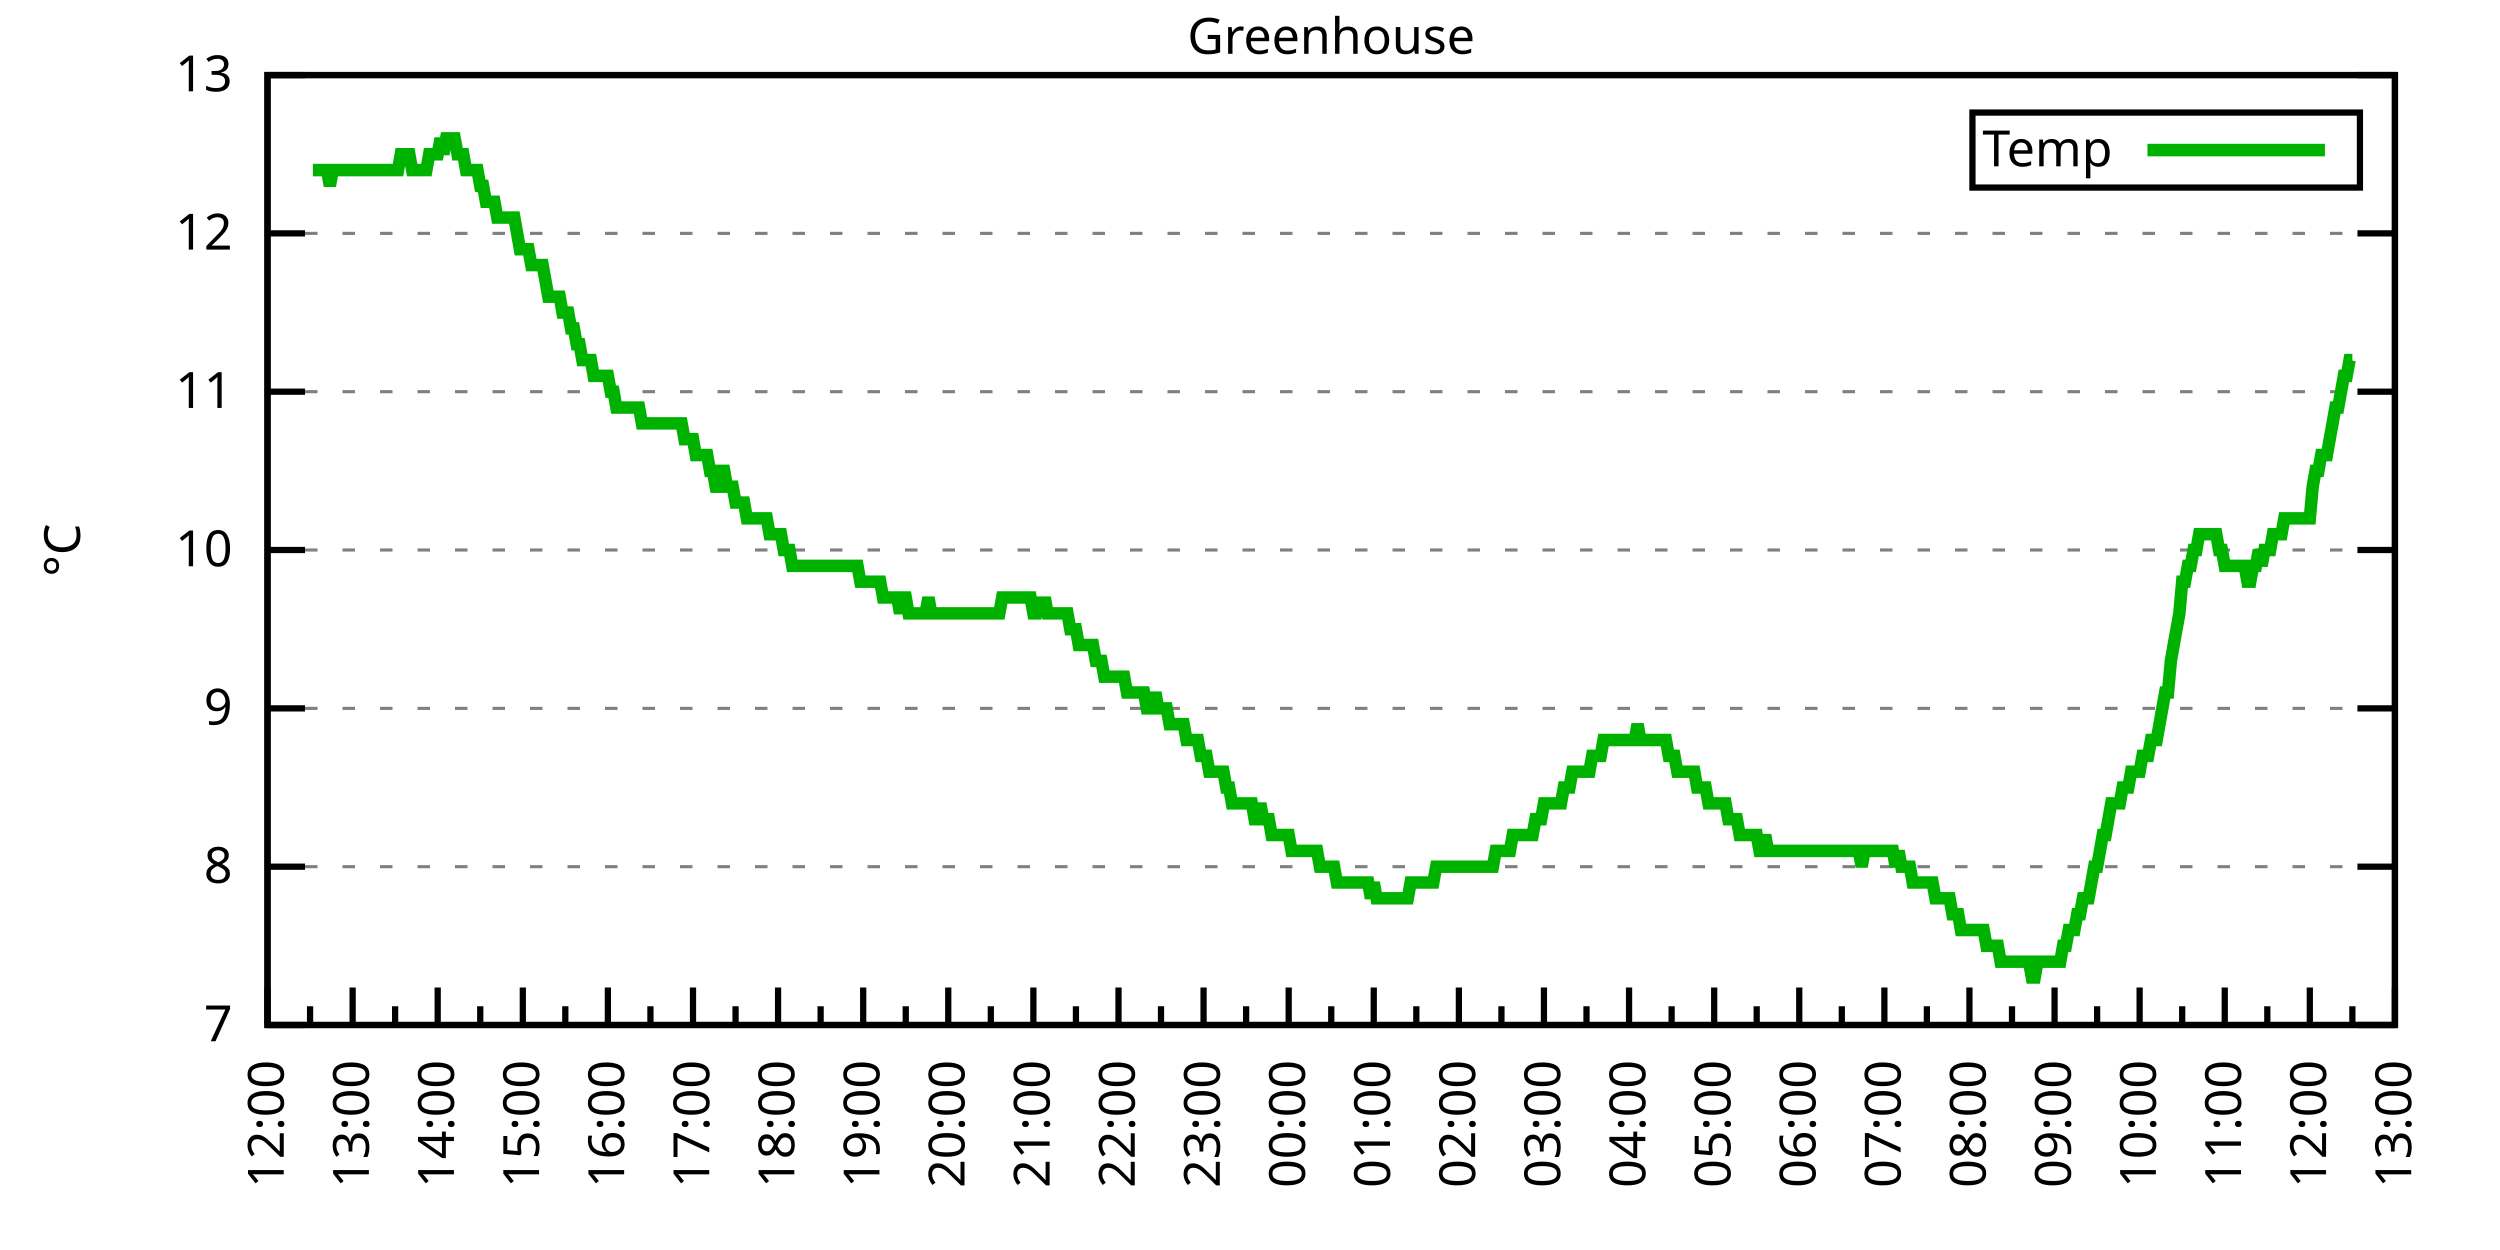
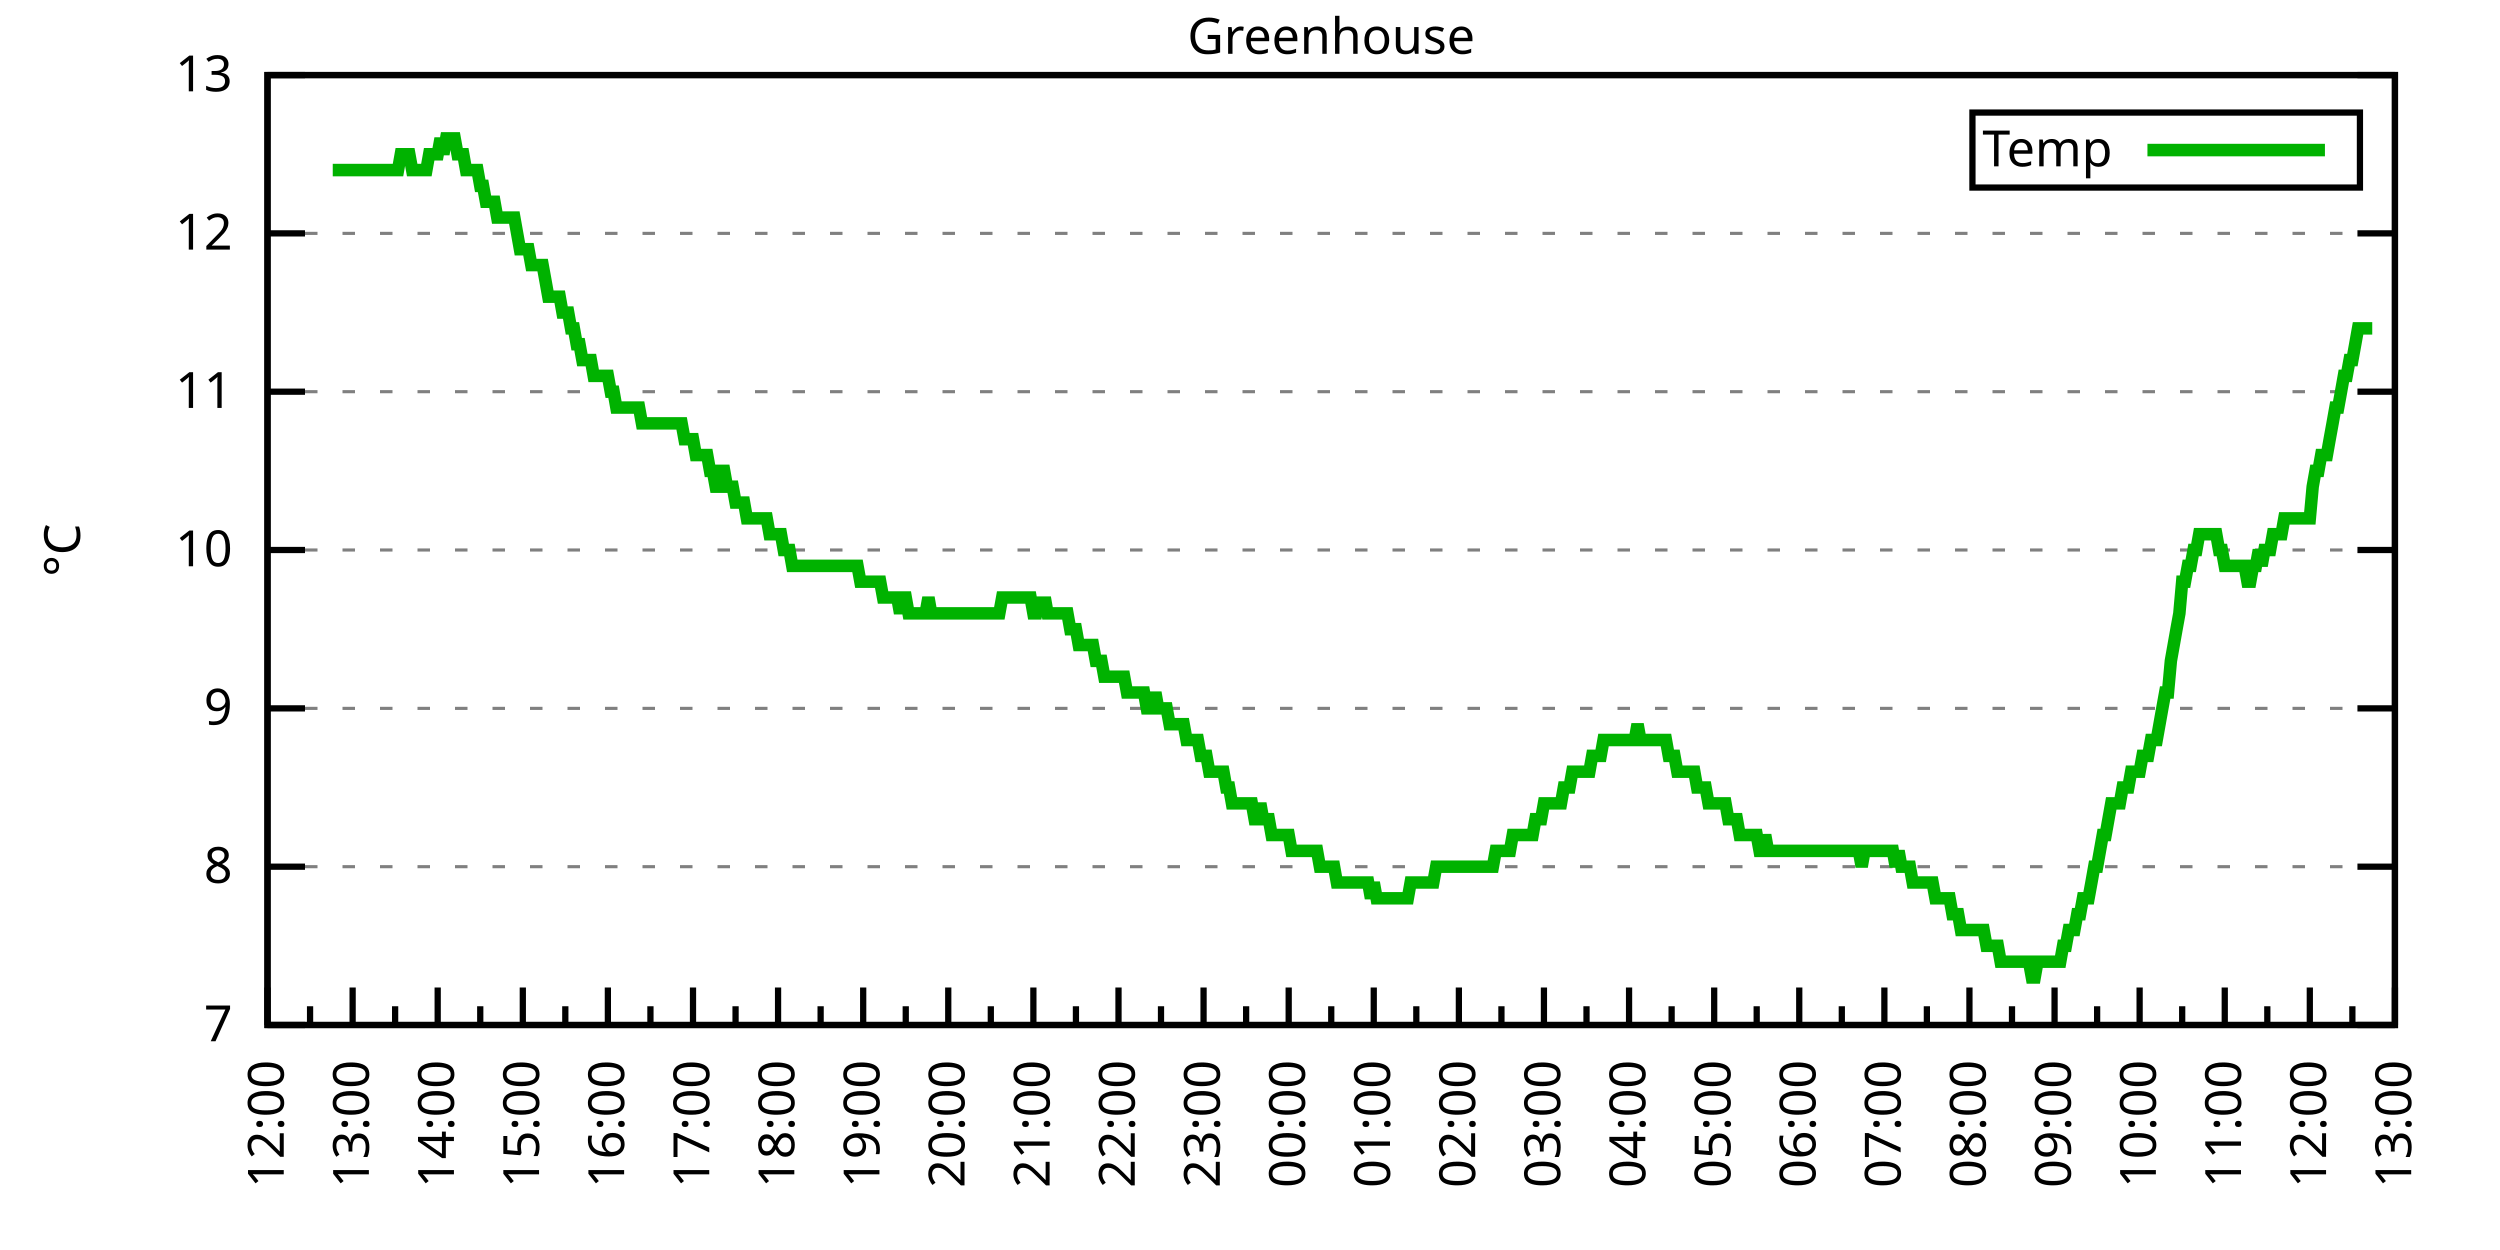
<svg xmlns="http://www.w3.org/2000/svg" xmlns:xlink="http://www.w3.org/1999/xlink" width="400" height="200" viewBox="0 0 400 200">
  <g id="gnuplot_canvas">
    <rect x="0" y="0" width="400" height="200" fill="none" />
    <defs>
      <circle id="gpDot" r="0.5" stroke-width="0.5" stroke="currentColor" />
      <path id="gpPt0" stroke-width="0.333" stroke="currentColor" d="M-1,0 h2 M0,-1 v2" />
      <path id="gpPt1" stroke-width="0.333" stroke="currentColor" d="M-1,-1 L1,1 M1,-1 L-1,1" />
      <path id="gpPt2" stroke-width="0.333" stroke="currentColor" d="M-1,0 L1,0 M0,-1 L0,1 M-1,-1 L1,1 M-1,1 L1,-1" />
      <rect id="gpPt3" stroke-width="0.333" stroke="currentColor" x="-1" y="-1" width="2" height="2" />
      <rect id="gpPt4" stroke-width="0.333" stroke="currentColor" fill="currentColor" x="-1" y="-1" width="2" height="2" />
      <circle id="gpPt5" stroke-width="0.333" stroke="currentColor" cx="0" cy="0" r="1" />
      <use xlink:href="#gpPt5" id="gpPt6" fill="currentColor" stroke="none" />
      <path id="gpPt7" stroke-width="0.333" stroke="currentColor" d="M0,-1.33 L-1.33,0.67 L1.33,0.67 z" />
      <use xlink:href="#gpPt7" id="gpPt8" fill="currentColor" stroke="none" />
      <use xlink:href="#gpPt7" id="gpPt9" stroke="currentColor" transform="rotate(180)" />
      <use xlink:href="#gpPt9" id="gpPt10" fill="currentColor" stroke="none" />
      <use xlink:href="#gpPt3" id="gpPt11" stroke="currentColor" transform="rotate(45)" />
      <use xlink:href="#gpPt11" id="gpPt12" fill="currentColor" stroke="none" />
      <path id="gpPt13" stroke-width="0.333" stroke="currentColor" d="M0,1.330 L1.265,0.411 L0.782,-1.067 L-0.782,-1.076 L-1.265,0.411 z" />
      <use xlink:href="#gpPt13" id="gpPt14" fill="currentColor" stroke="none" />
      <filter id="textbox" filterUnits="objectBoundingBox" x="0" y="0" height="1" width="1">
        <feFlood flood-color="white" flood-opacity="1" result="bgnd" />
        <feComposite in="SourceGraphic" in2="bgnd" operator="atop" />
      </filter>
      <filter id="greybox" filterUnits="objectBoundingBox" x="0" y="0" height="1" width="1">
        <feFlood flood-color="lightgrey" flood-opacity="1" result="grey" />
        <feComposite in="SourceGraphic" in2="grey" operator="atop" />
      </filter>
    </defs>
    <g fill="none" color="white" stroke="currentColor" stroke-width="1.00" stroke-linecap="butt" stroke-linejoin="miter">
</g>
    <g fill="none" color="black" stroke="currentColor" stroke-width="1.00" stroke-linecap="butt" stroke-linejoin="miter">
      <g stroke="none" shape-rendering="crispEdges">
        <polygon fill="rgb(255, 255, 255)" points="42.80,164.00 383.18,164.00 383.18,12.02 42.80,12.02 " />
      </g>
    </g>
    <g fill="none" color="black" stroke="currentColor" stroke-width="1.00" stroke-linecap="butt" stroke-linejoin="miter">
</g>
    <g fill="none" color="black" stroke="black" stroke-width="0.50" stroke-linecap="butt" stroke-linejoin="miter">
</g>
    <g fill="none" color="gray" stroke="currentColor" stroke-width="0.50" stroke-linecap="butt" stroke-linejoin="miter">
      <path stroke="gray" stroke-dasharray="2,4" class="gridline" d="M42.80,164.00 L383.19,164.00  " />
    </g>
    <g fill="none" color="gray" stroke="gray" stroke-width="1.00" stroke-linecap="butt" stroke-linejoin="miter">
</g>
    <g fill="none" color="black" stroke="currentColor" stroke-width="1.00" stroke-linecap="butt" stroke-linejoin="miter">
      <path stroke="black" d="M42.80,164.00 L48.80,164.00 M383.19,164.00 L377.19,164.00  " />
      <g transform="translate(37.20,166.60)" stroke="none" fill="black" font-family="Sans" font-size="8.00" text-anchor="end">
        <text>
          <tspan font-family="Sans"> 7</tspan>
        </text>
      </g>
    </g>
    <g fill="none" color="black" stroke="currentColor" stroke-width="1.00" stroke-linecap="butt" stroke-linejoin="miter">
</g>
    <g fill="none" color="black" stroke="black" stroke-width="0.50" stroke-linecap="butt" stroke-linejoin="miter">
</g>
    <g fill="none" color="gray" stroke="currentColor" stroke-width="0.50" stroke-linecap="butt" stroke-linejoin="miter">
      <path stroke="gray" stroke-dasharray="2,4" class="gridline" d="M42.80,138.67 L383.19,138.67  " />
    </g>
    <g fill="none" color="gray" stroke="gray" stroke-width="1.00" stroke-linecap="butt" stroke-linejoin="miter">
</g>
    <g fill="none" color="black" stroke="currentColor" stroke-width="1.00" stroke-linecap="butt" stroke-linejoin="miter">
      <path stroke="black" d="M42.80,138.67 L48.80,138.67 M383.19,138.67 L377.19,138.67  " />
      <g transform="translate(37.20,141.27)" stroke="none" fill="black" font-family="Sans" font-size="8.00" text-anchor="end">
        <text>
          <tspan font-family="Sans"> 8</tspan>
        </text>
      </g>
    </g>
    <g fill="none" color="black" stroke="currentColor" stroke-width="1.00" stroke-linecap="butt" stroke-linejoin="miter">
</g>
    <g fill="none" color="black" stroke="black" stroke-width="0.50" stroke-linecap="butt" stroke-linejoin="miter">
</g>
    <g fill="none" color="gray" stroke="currentColor" stroke-width="0.50" stroke-linecap="butt" stroke-linejoin="miter">
      <path stroke="gray" stroke-dasharray="2,4" class="gridline" d="M42.80,113.34 L383.19,113.34  " />
    </g>
    <g fill="none" color="gray" stroke="gray" stroke-width="1.00" stroke-linecap="butt" stroke-linejoin="miter">
</g>
    <g fill="none" color="black" stroke="currentColor" stroke-width="1.00" stroke-linecap="butt" stroke-linejoin="miter">
      <path stroke="black" d="M42.80,113.34 L48.80,113.34 M383.19,113.34 L377.19,113.34  " />
      <g transform="translate(37.20,115.94)" stroke="none" fill="black" font-family="Sans" font-size="8.00" text-anchor="end">
        <text>
          <tspan font-family="Sans"> 9</tspan>
        </text>
      </g>
    </g>
    <g fill="none" color="black" stroke="currentColor" stroke-width="1.00" stroke-linecap="butt" stroke-linejoin="miter">
</g>
    <g fill="none" color="black" stroke="black" stroke-width="0.50" stroke-linecap="butt" stroke-linejoin="miter">
</g>
    <g fill="none" color="gray" stroke="currentColor" stroke-width="0.50" stroke-linecap="butt" stroke-linejoin="miter">
      <path stroke="gray" stroke-dasharray="2,4" class="gridline" d="M42.80,88.00 L383.19,88.00  " />
    </g>
    <g fill="none" color="gray" stroke="gray" stroke-width="1.00" stroke-linecap="butt" stroke-linejoin="miter">
</g>
    <g fill="none" color="black" stroke="currentColor" stroke-width="1.00" stroke-linecap="butt" stroke-linejoin="miter">
      <path stroke="black" d="M42.80,88.00 L48.80,88.00 M383.19,88.00 L377.19,88.00  " />
      <g transform="translate(37.20,90.60)" stroke="none" fill="black" font-family="Sans" font-size="8.00" text-anchor="end">
        <text>
          <tspan font-family="Sans"> 10</tspan>
        </text>
      </g>
    </g>
    <g fill="none" color="black" stroke="currentColor" stroke-width="1.00" stroke-linecap="butt" stroke-linejoin="miter">
</g>
    <g fill="none" color="black" stroke="black" stroke-width="0.50" stroke-linecap="butt" stroke-linejoin="miter">
</g>
    <g fill="none" color="gray" stroke="currentColor" stroke-width="0.50" stroke-linecap="butt" stroke-linejoin="miter">
      <path stroke="gray" stroke-dasharray="2,4" class="gridline" d="M42.80,62.67 L383.19,62.67  " />
    </g>
    <g fill="none" color="gray" stroke="gray" stroke-width="1.00" stroke-linecap="butt" stroke-linejoin="miter">
</g>
    <g fill="none" color="black" stroke="currentColor" stroke-width="1.00" stroke-linecap="butt" stroke-linejoin="miter">
      <path stroke="black" d="M42.80,62.67 L48.80,62.67 M383.19,62.67 L377.19,62.67  " />
      <g transform="translate(37.20,65.27)" stroke="none" fill="black" font-family="Sans" font-size="8.00" text-anchor="end">
        <text>
          <tspan font-family="Sans"> 11</tspan>
        </text>
      </g>
    </g>
    <g fill="none" color="black" stroke="currentColor" stroke-width="1.00" stroke-linecap="butt" stroke-linejoin="miter">
</g>
    <g fill="none" color="black" stroke="black" stroke-width="0.50" stroke-linecap="butt" stroke-linejoin="miter">
</g>
    <g fill="none" color="gray" stroke="currentColor" stroke-width="0.50" stroke-linecap="butt" stroke-linejoin="miter">
      <path stroke="gray" stroke-dasharray="2,4" class="gridline" d="M42.80,37.34 L383.19,37.34  " />
    </g>
    <g fill="none" color="gray" stroke="gray" stroke-width="1.00" stroke-linecap="butt" stroke-linejoin="miter">
</g>
    <g fill="none" color="black" stroke="currentColor" stroke-width="1.00" stroke-linecap="butt" stroke-linejoin="miter">
      <path stroke="black" d="M42.80,37.34 L48.80,37.34 M383.19,37.34 L377.19,37.34  " />
      <g transform="translate(37.20,39.94)" stroke="none" fill="black" font-family="Sans" font-size="8.00" text-anchor="end">
        <text>
          <tspan font-family="Sans"> 12</tspan>
        </text>
      </g>
    </g>
    <g fill="none" color="black" stroke="currentColor" stroke-width="1.00" stroke-linecap="butt" stroke-linejoin="miter">
</g>
    <g fill="none" color="black" stroke="black" stroke-width="0.50" stroke-linecap="butt" stroke-linejoin="miter">
</g>
    <g fill="none" color="gray" stroke="currentColor" stroke-width="0.50" stroke-linecap="butt" stroke-linejoin="miter">
      <path stroke="gray" stroke-dasharray="2,4" class="gridline" d="M42.80,12.01 L383.19,12.01  " />
    </g>
    <g fill="none" color="gray" stroke="gray" stroke-width="1.00" stroke-linecap="butt" stroke-linejoin="miter">
</g>
    <g fill="none" color="black" stroke="currentColor" stroke-width="1.00" stroke-linecap="butt" stroke-linejoin="miter">
      <path stroke="black" d="M42.80,12.01 L48.80,12.01 M383.19,12.01 L377.19,12.01  " />
      <g transform="translate(37.20,14.61)" stroke="none" fill="black" font-family="Sans" font-size="8.00" text-anchor="end">
        <text>
          <tspan font-family="Sans"> 13</tspan>
        </text>
      </g>
    </g>
    <g fill="none" color="black" stroke="currentColor" stroke-width="1.00" stroke-linecap="butt" stroke-linejoin="miter">
      <path stroke="black" d="M42.80,164.00 L42.80,158.00  " />
      <g transform="translate(45.40,169.60) rotate(270)" stroke="none" fill="black" font-family="Sans" font-size="8.00" text-anchor="end">
        <text>
          <tspan font-family="Sans">12:00</tspan>
        </text>
      </g>
    </g>
    <g fill="none" color="black" stroke="currentColor" stroke-width="1.00" stroke-linecap="butt" stroke-linejoin="miter">
      <path stroke="black" d="M49.61,164.00 L49.61,161.00 M56.42,164.00 L56.42,158.00  " />
      <g transform="translate(59.02,169.60) rotate(270)" stroke="none" fill="black" font-family="Sans" font-size="8.00" text-anchor="end">
        <text>
          <tspan font-family="Sans">13:00</tspan>
        </text>
      </g>
    </g>
    <g fill="none" color="black" stroke="currentColor" stroke-width="1.00" stroke-linecap="butt" stroke-linejoin="miter">
      <path stroke="black" d="M63.22,164.00 L63.22,161.00 M70.03,164.00 L70.03,158.00  " />
      <g transform="translate(72.63,169.60) rotate(270)" stroke="none" fill="black" font-family="Sans" font-size="8.00" text-anchor="end">
        <text>
          <tspan font-family="Sans">14:00</tspan>
        </text>
      </g>
    </g>
    <g fill="none" color="black" stroke="currentColor" stroke-width="1.00" stroke-linecap="butt" stroke-linejoin="miter">
      <path stroke="black" d="M76.84,164.00 L76.84,161.00 M83.65,164.00 L83.65,158.00  " />
      <g transform="translate(86.25,169.60) rotate(270)" stroke="none" fill="black" font-family="Sans" font-size="8.00" text-anchor="end">
        <text>
          <tspan font-family="Sans">15:00</tspan>
        </text>
      </g>
    </g>
    <g fill="none" color="black" stroke="currentColor" stroke-width="1.00" stroke-linecap="butt" stroke-linejoin="miter">
      <path stroke="black" d="M90.45,164.00 L90.45,161.00 M97.26,164.00 L97.26,158.00  " />
      <g transform="translate(99.86,169.60) rotate(270)" stroke="none" fill="black" font-family="Sans" font-size="8.00" text-anchor="end">
        <text>
          <tspan font-family="Sans">16:00</tspan>
        </text>
      </g>
    </g>
    <g fill="none" color="black" stroke="currentColor" stroke-width="1.00" stroke-linecap="butt" stroke-linejoin="miter">
      <path stroke="black" d="M104.07,164.00 L104.07,161.00 M110.88,164.00 L110.88,158.00  " />
      <g transform="translate(113.48,169.60) rotate(270)" stroke="none" fill="black" font-family="Sans" font-size="8.00" text-anchor="end">
        <text>
          <tspan font-family="Sans">17:00</tspan>
        </text>
      </g>
    </g>
    <g fill="none" color="black" stroke="currentColor" stroke-width="1.00" stroke-linecap="butt" stroke-linejoin="miter">
      <path stroke="black" d="M117.69,164.00 L117.69,161.00 M124.49,164.00 L124.49,158.00  " />
      <g transform="translate(127.09,169.60) rotate(270)" stroke="none" fill="black" font-family="Sans" font-size="8.00" text-anchor="end">
        <text>
          <tspan font-family="Sans">18:00</tspan>
        </text>
      </g>
    </g>
    <g fill="none" color="black" stroke="currentColor" stroke-width="1.00" stroke-linecap="butt" stroke-linejoin="miter">
      <path stroke="black" d="M131.30,164.00 L131.30,161.00 M138.11,164.00 L138.11,158.00  " />
      <g transform="translate(140.71,169.60) rotate(270)" stroke="none" fill="black" font-family="Sans" font-size="8.00" text-anchor="end">
        <text>
          <tspan font-family="Sans">19:00</tspan>
        </text>
      </g>
    </g>
    <g fill="none" color="black" stroke="currentColor" stroke-width="1.00" stroke-linecap="butt" stroke-linejoin="miter">
      <path stroke="black" d="M144.92,164.00 L144.92,161.00 M151.72,164.00 L151.72,158.00  " />
      <g transform="translate(154.32,169.60) rotate(270)" stroke="none" fill="black" font-family="Sans" font-size="8.00" text-anchor="end">
        <text>
          <tspan font-family="Sans">20:00</tspan>
        </text>
      </g>
    </g>
    <g fill="none" color="black" stroke="currentColor" stroke-width="1.00" stroke-linecap="butt" stroke-linejoin="miter">
      <path stroke="black" d="M158.53,164.00 L158.53,161.00 M165.34,164.00 L165.34,158.00  " />
      <g transform="translate(167.94,169.60) rotate(270)" stroke="none" fill="black" font-family="Sans" font-size="8.00" text-anchor="end">
        <text>
          <tspan font-family="Sans">21:00</tspan>
        </text>
      </g>
    </g>
    <g fill="none" color="black" stroke="currentColor" stroke-width="1.00" stroke-linecap="butt" stroke-linejoin="miter">
      <path stroke="black" d="M172.15,164.00 L172.15,161.00 M178.96,164.00 L178.96,158.00  " />
      <g transform="translate(181.56,169.60) rotate(270)" stroke="none" fill="black" font-family="Sans" font-size="8.00" text-anchor="end">
        <text>
          <tspan font-family="Sans">22:00</tspan>
        </text>
      </g>
    </g>
    <g fill="none" color="black" stroke="currentColor" stroke-width="1.00" stroke-linecap="butt" stroke-linejoin="miter">
      <path stroke="black" d="M185.76,164.00 L185.76,161.00 M192.57,164.00 L192.57,158.00  " />
      <g transform="translate(195.17,169.60) rotate(270)" stroke="none" fill="black" font-family="Sans" font-size="8.00" text-anchor="end">
        <text>
          <tspan font-family="Sans">23:00</tspan>
        </text>
      </g>
    </g>
    <g fill="none" color="black" stroke="currentColor" stroke-width="1.00" stroke-linecap="butt" stroke-linejoin="miter">
      <path stroke="black" d="M199.38,164.00 L199.38,161.00 M206.19,164.00 L206.19,158.00  " />
      <g transform="translate(208.79,169.60) rotate(270)" stroke="none" fill="black" font-family="Sans" font-size="8.00" text-anchor="end">
        <text>
          <tspan font-family="Sans">00:00</tspan>
        </text>
      </g>
    </g>
    <g fill="none" color="black" stroke="currentColor" stroke-width="1.00" stroke-linecap="butt" stroke-linejoin="miter">
      <path stroke="black" d="M213.00,164.00 L213.00,161.00 M219.80,164.00 L219.80,158.00  " />
      <g transform="translate(222.40,169.60) rotate(270)" stroke="none" fill="black" font-family="Sans" font-size="8.00" text-anchor="end">
        <text>
          <tspan font-family="Sans">01:00</tspan>
        </text>
      </g>
    </g>
    <g fill="none" color="black" stroke="currentColor" stroke-width="1.00" stroke-linecap="butt" stroke-linejoin="miter">
      <path stroke="black" d="M226.61,164.00 L226.61,161.00 M233.42,164.00 L233.42,158.00  " />
      <g transform="translate(236.02,169.60) rotate(270)" stroke="none" fill="black" font-family="Sans" font-size="8.00" text-anchor="end">
        <text>
          <tspan font-family="Sans">02:00</tspan>
        </text>
      </g>
    </g>
    <g fill="none" color="black" stroke="currentColor" stroke-width="1.00" stroke-linecap="butt" stroke-linejoin="miter">
      <path stroke="black" d="M240.23,164.00 L240.23,161.00 M247.03,164.00 L247.03,158.00  " />
      <g transform="translate(249.63,169.60) rotate(270)" stroke="none" fill="black" font-family="Sans" font-size="8.00" text-anchor="end">
        <text>
          <tspan font-family="Sans">03:00</tspan>
        </text>
      </g>
    </g>
    <g fill="none" color="black" stroke="currentColor" stroke-width="1.00" stroke-linecap="butt" stroke-linejoin="miter">
      <path stroke="black" d="M253.84,164.00 L253.84,161.00 M260.65,164.00 L260.65,158.00  " />
      <g transform="translate(263.25,169.60) rotate(270)" stroke="none" fill="black" font-family="Sans" font-size="8.00" text-anchor="end">
        <text>
          <tspan font-family="Sans">04:00</tspan>
        </text>
      </g>
    </g>
    <g fill="none" color="black" stroke="currentColor" stroke-width="1.00" stroke-linecap="butt" stroke-linejoin="miter">
      <path stroke="black" d="M267.46,164.00 L267.46,161.00 M274.27,164.00 L274.27,158.00  " />
      <g transform="translate(276.87,169.60) rotate(270)" stroke="none" fill="black" font-family="Sans" font-size="8.00" text-anchor="end">
        <text>
          <tspan font-family="Sans">05:00</tspan>
        </text>
      </g>
    </g>
    <g fill="none" color="black" stroke="currentColor" stroke-width="1.00" stroke-linecap="butt" stroke-linejoin="miter">
      <path stroke="black" d="M281.07,164.00 L281.07,161.00 M287.88,164.00 L287.88,158.00  " />
      <g transform="translate(290.48,169.60) rotate(270)" stroke="none" fill="black" font-family="Sans" font-size="8.00" text-anchor="end">
        <text>
          <tspan font-family="Sans">06:00</tspan>
        </text>
      </g>
    </g>
    <g fill="none" color="black" stroke="currentColor" stroke-width="1.00" stroke-linecap="butt" stroke-linejoin="miter">
      <path stroke="black" d="M294.69,164.00 L294.69,161.00 M301.50,164.00 L301.50,158.00  " />
      <g transform="translate(304.10,169.60) rotate(270)" stroke="none" fill="black" font-family="Sans" font-size="8.00" text-anchor="end">
        <text>
          <tspan font-family="Sans">07:00</tspan>
        </text>
      </g>
    </g>
    <g fill="none" color="black" stroke="currentColor" stroke-width="1.00" stroke-linecap="butt" stroke-linejoin="miter">
      <path stroke="black" d="M308.30,164.00 L308.30,161.00 M315.11,164.00 L315.11,158.00  " />
      <g transform="translate(317.71,169.60) rotate(270)" stroke="none" fill="black" font-family="Sans" font-size="8.00" text-anchor="end">
        <text>
          <tspan font-family="Sans">08:00</tspan>
        </text>
      </g>
    </g>
    <g fill="none" color="black" stroke="currentColor" stroke-width="1.00" stroke-linecap="butt" stroke-linejoin="miter">
      <path stroke="black" d="M321.92,164.00 L321.92,161.00 M328.73,164.00 L328.73,158.00  " />
      <g transform="translate(331.33,169.60) rotate(270)" stroke="none" fill="black" font-family="Sans" font-size="8.00" text-anchor="end">
        <text>
          <tspan font-family="Sans">09:00</tspan>
        </text>
      </g>
    </g>
    <g fill="none" color="black" stroke="currentColor" stroke-width="1.00" stroke-linecap="butt" stroke-linejoin="miter">
      <path stroke="black" d="M335.54,164.00 L335.54,161.00 M342.34,164.00 L342.34,158.00  " />
      <g transform="translate(344.94,169.60) rotate(270)" stroke="none" fill="black" font-family="Sans" font-size="8.00" text-anchor="end">
        <text>
          <tspan font-family="Sans">10:00</tspan>
        </text>
      </g>
    </g>
    <g fill="none" color="black" stroke="currentColor" stroke-width="1.00" stroke-linecap="butt" stroke-linejoin="miter">
      <path stroke="black" d="M349.15,164.00 L349.15,161.00 M355.96,164.00 L355.96,158.00  " />
      <g transform="translate(358.56,169.60) rotate(270)" stroke="none" fill="black" font-family="Sans" font-size="8.00" text-anchor="end">
        <text>
          <tspan font-family="Sans">11:00</tspan>
        </text>
      </g>
    </g>
    <g fill="none" color="black" stroke="currentColor" stroke-width="1.00" stroke-linecap="butt" stroke-linejoin="miter">
      <path stroke="black" d="M362.77,164.00 L362.77,161.00 M369.57,164.00 L369.57,158.00  " />
      <g transform="translate(372.17,169.60) rotate(270)" stroke="none" fill="black" font-family="Sans" font-size="8.00" text-anchor="end">
        <text>
          <tspan font-family="Sans">12:00</tspan>
        </text>
      </g>
    </g>
    <g fill="none" color="black" stroke="currentColor" stroke-width="1.00" stroke-linecap="butt" stroke-linejoin="miter">
      <path stroke="black" d="M376.38,164.00 L376.38,161.00 M383.19,164.00 L383.19,158.00  " />
      <g transform="translate(385.79,169.60) rotate(270)" stroke="none" fill="black" font-family="Sans" font-size="8.00" text-anchor="end">
        <text>
          <tspan font-family="Sans">13:00</tspan>
        </text>
      </g>
    </g>
    <g fill="none" color="black" stroke="currentColor" stroke-width="1.00" stroke-linecap="butt" stroke-linejoin="miter">
</g>
    <g fill="none" color="black" stroke="currentColor" stroke-width="1.00" stroke-linecap="butt" stroke-linejoin="miter">
      <path stroke="black" d="M42.80,12.01 L42.80,164.00 L383.19,164.00 L383.19,12.01 L42.80,12.01 Z  " />
    </g>
    <g fill="none" color="black" stroke="currentColor" stroke-width="1.00" stroke-linecap="butt" stroke-linejoin="miter">
      <g transform="translate(12.80,88.01) rotate(270)" stroke="none" fill="black" font-family="Sans" font-size="8.00" text-anchor="middle">
        <text>
          <tspan font-family="Sans">°C</tspan>
        </text>
      </g>
    </g>
    <g fill="none" color="black" stroke="currentColor" stroke-width="1.00" stroke-linecap="butt" stroke-linejoin="miter">
</g>
    <g fill="none" color="black" stroke="currentColor" stroke-width="1.00" stroke-linecap="butt" stroke-linejoin="miter">
      <path stroke="black" d="M315.59,30.01 L315.59,18.01 L377.59,18.01 L377.59,30.01 L315.59,30.01 Z  " />
    </g>
    <g id="Greenhouse_plot_1">
      <g fill="none" color="white" stroke="black" stroke-width="2.00" stroke-linecap="butt" stroke-linejoin="miter">
</g>
      <g fill="none" color="black" stroke="currentColor" stroke-width="2.00" stroke-linecap="butt" stroke-linejoin="miter">
        <g transform="translate(337.99,26.61)" stroke="none" fill="black" font-family="Sans" font-size="8.00" text-anchor="end">
          <text>
            <tspan font-family="Sans">Temp</tspan>
          </text>
        </g>
      </g>
      <g fill="none" color="black" stroke="currentColor" stroke-width="2.00" stroke-linecap="butt" stroke-linejoin="miter">
-         <path stroke="rgb(  0, 178,   0)" d="M343.59,24.01 L371.99,24.01 M50.06,27.21 L50.52,27.21 L50.97,27.21 L51.42,27.21 L51.88,27.21 L52.33,27.21   L52.78,29.74 L53.24,27.21 L53.69,27.21 L54.15,27.21 L54.60,27.21 L55.05,27.21 L55.51,27.21 L55.96,27.21   L56.42,27.21 L56.87,27.21 L57.32,27.21 L57.78,27.21 L58.23,27.21 L58.68,27.21 L59.14,27.21 L59.59,27.21   L60.05,27.21 L60.50,27.21 L60.95,27.21 L61.41,27.21 L61.86,27.21 L62.32,27.21 L62.77,27.21 L63.22,27.21   L63.68,27.21 L64.13,24.68 L64.58,24.68 L65.04,24.68 L65.49,24.68 L65.95,27.21 L66.40,27.21 L66.85,27.21   L67.31,27.21 L67.76,27.21 L68.22,27.21 L68.67,24.68 L69.12,24.68 L69.58,24.68 L70.03,24.68 L70.49,22.14   L70.94,24.68 L71.39,22.14 L71.85,22.14 L72.30,22.14 L72.75,22.14 L73.21,24.68 L73.66,24.68 L74.12,24.68   L74.57,27.21 L75.02,27.21 L75.48,27.21 L75.93,27.21 L76.39,27.21 L76.84,29.74 L77.29,29.74 L77.75,32.28   L78.20,32.28 L78.65,32.28 L79.11,32.28 L79.56,34.81 L80.02,34.81 L80.47,34.81 L80.92,34.81 L81.38,34.81   L81.83,34.81 L82.29,34.81 L82.74,37.34 L83.19,39.87 L83.65,39.87 L84.10,39.87 L84.55,39.87 L85.01,42.41   L85.46,42.41 L85.92,42.41 L86.37,42.41 L86.82,42.41 L87.28,44.94 L87.73,47.47 L88.19,47.47 L88.64,47.47   L89.09,47.47 L89.55,47.47 L90.00,50.01 L90.45,50.01 L90.91,50.01 L91.36,52.54 L91.82,52.54 L92.27,55.07   L92.72,55.07 L93.18,57.61 L93.63,57.61 L94.09,57.61 L94.54,57.61 L94.99,60.14 L95.45,60.14 L95.90,60.14   L96.35,60.14 L96.81,60.14 L97.26,60.14 L97.72,62.67 L98.17,62.67 L98.62,65.21 L99.08,65.21 L99.53,65.21   L99.99,65.21 L100.44,65.21 L100.89,65.21 L101.35,65.21 L101.80,65.21 L102.25,65.21 L102.71,67.74 L103.16,67.74   L103.62,67.74 L104.07,67.74 L104.52,67.74 L104.98,67.74 L105.43,67.74 L105.89,67.74 L106.34,67.74 L106.79,67.74   L107.25,67.74 L107.70,67.74 L108.15,67.74 L108.61,67.74 L109.06,67.74 L109.52,70.27 L109.97,70.27 L110.42,70.27   L110.88,70.27 L111.33,72.81 L111.79,72.81 L112.24,72.81 L112.69,72.81 L113.15,72.81 L113.60,75.34 L114.05,75.34   L114.51,77.87 L114.96,77.87 L115.42,75.34 L115.87,75.34 L116.32,77.87 L116.78,77.87 L117.23,77.87 L117.69,80.41   L118.14,80.41 L118.59,80.41 L119.05,80.41 L119.50,82.94 L119.96,82.94 L120.41,82.94 L120.86,82.94 L121.32,82.94   L121.77,82.94 L122.22,82.94 L122.68,82.94 L123.13,85.47 L123.59,85.47 L124.04,85.47 L124.49,85.47 L124.95,85.47   L125.40,88.00 L125.86,88.00 L126.31,88.00 L126.76,90.54 L127.22,90.54 L127.67,90.54 L128.12,90.54 L128.58,90.54   L129.03,90.54 L129.49,90.54 L129.94,90.54 L130.39,90.54 L130.85,90.54 L131.30,90.54 L131.76,90.54 L132.21,90.54   L132.66,90.54 L133.12,90.54 L133.57,90.54 L134.02,90.54 L134.48,90.54 L134.93,90.54 L135.39,90.54 L135.84,90.54   L136.29,90.54 L136.75,90.54 L137.20,90.54 L137.66,93.07 L138.11,93.07 L138.56,93.07 L139.02,93.07 L139.47,93.07   L139.92,93.07 L140.38,93.07 L140.83,93.07 L141.29,95.60 L141.74,95.60 L142.19,95.60 L142.65,95.60 L143.10,95.60   L143.56,95.60 L144.01,98.14 L144.46,95.60 L144.92,95.60 L145.37,98.14 L145.82,98.14 L146.28,98.14 L146.73,98.14   L147.19,98.14 L147.64,98.14 L148.09,98.14 L148.55,95.60 L149.00,98.14 L149.46,98.14 L149.91,98.14 L150.36,98.14   L150.82,98.14 L151.27,98.14 L151.72,98.14 L152.18,98.14 L152.63,98.14 L153.09,98.14 L153.54,98.14 L153.99,98.14   L154.45,98.14 L154.90,98.14 L155.36,98.14 L155.81,98.14 L156.26,98.14 L156.72,98.14 L157.17,98.14 L157.62,98.14   L158.08,98.14 L158.53,98.14 L158.99,98.14 L159.44,98.14 L159.89,98.14 L160.35,95.60 L160.80,95.60 L161.26,95.60   L161.71,95.60 L162.16,95.60 L162.62,95.60 L163.07,95.60 L163.52,95.60 L163.98,95.60 L164.43,95.60 L164.89,95.60   L165.34,98.14 L165.79,98.14 L166.25,95.60 L166.70,98.14 L167.16,95.60 L167.61,98.14 L168.06,98.14 L168.52,98.14   L168.97,98.14 L169.43,98.14 L169.88,98.14 L170.33,98.14 L170.79,98.14 L171.24,100.67 L171.69,100.67 L172.15,100.67   L172.60,103.20 L173.06,103.20 L173.51,103.20 L173.96,103.20 L174.42,103.20 L174.87,103.20 L175.33,105.74 L175.78,105.74   L176.23,105.74 L176.69,108.27 L177.14,108.27 L177.59,108.27 L178.05,108.27 L178.50,108.27 L178.96,108.27 L179.41,108.27   L179.86,108.27 L180.32,110.80 L180.77,110.80 L181.23,110.80 L181.68,110.80 L182.13,110.80 L182.59,110.80 L183.04,110.80   L183.49,113.34 L183.95,113.34 L184.40,113.34 L184.86,110.80 L185.31,113.34 L185.76,113.34 L186.22,113.34 L186.67,113.34   L187.13,115.87 L187.58,115.87 L188.03,115.87 L188.49,115.87 L188.94,115.87 L189.39,115.87 L189.85,118.40 L190.30,118.40   L190.76,118.40 L191.21,118.40 L191.66,118.40 L192.12,120.94 L192.57,120.94 L193.03,120.94 L193.48,123.47 L193.93,123.47   L194.39,123.47 L194.84,123.47 L195.29,123.47 L195.75,123.47 L196.20,126.00 L196.66,126.00 L197.11,128.54 L197.56,128.54   L198.02,128.54 L198.47,128.54 L198.93,128.54 L199.38,128.54 L199.83,128.54 L200.29,128.54 L200.74,131.07 L201.19,131.07   L201.65,128.54 L202.10,131.07 L202.56,131.07 L203.01,131.07 L203.46,133.60 L203.92,133.60 L204.37,133.60 L204.83,133.60   L205.28,133.60 L205.73,133.60 L206.19,133.60 L206.64,136.14 L207.09,136.14 L207.55,136.14 L208.00,136.14 L208.46,136.14   L208.91,136.14 L209.36,136.14 L209.82,136.14 L210.27,136.14 L210.73,136.14 L211.18,138.67 L211.63,138.67 L212.09,138.67   L212.54,138.67 L213.00,138.67 L213.45,138.67 L213.90,141.20 L214.36,141.20 L214.81,141.20 L215.26,141.20 L215.72,141.20   L216.17,141.20 L216.63,141.20 L217.08,141.20 L217.53,141.20 L217.99,141.20 L218.44,141.20 L218.90,141.20 L219.35,143.73   L219.80,141.20 L220.26,143.73 L220.71,143.73 L221.16,143.73 L221.62,143.73 L222.07,143.73 L222.53,143.73 L222.98,143.73   L223.43,143.73 L223.89,143.73 L224.34,143.73 L224.80,143.73 L225.25,143.73 L225.70,141.20 L226.16,141.20 L226.61,141.20   L227.06,141.20 L227.52,141.20 L227.97,141.20 L228.43,141.20 L228.88,141.20 L229.33,141.20 L229.79,138.67 L230.24,138.67   L230.70,138.67 L231.15,138.67 L231.60,138.67 L232.06,138.67 L232.51,138.67 L232.96,138.67 L233.42,138.67 L233.87,138.67   L234.33,138.67 L234.78,138.67 L235.23,138.67 L235.69,138.67 L236.14,138.67 L236.60,138.67 L237.05,138.67 L237.50,138.67   L237.96,138.67 L238.41,138.67 L238.86,138.67 L239.32,136.14 L239.77,136.14 L240.23,136.14 L240.68,136.14 L241.13,136.14   L241.59,136.14 L242.04,133.60 L242.50,133.60 L242.95,133.60 L243.40,133.60 L243.86,133.60 L244.31,133.60 L244.76,133.60   L245.22,133.60 L245.67,131.07 L246.13,131.07 L246.58,131.07 L247.03,128.54 L247.49,128.54 L247.94,128.54 L248.40,128.54   L248.85,128.54 L249.30,128.54 L249.76,128.54 L250.21,126.00 L250.66,126.00 L251.12,126.00 L251.57,123.47 L252.03,123.47   L252.48,123.47 L252.93,123.47 L253.39,123.47 L253.84,123.47 L254.30,123.47 L254.75,120.94 L255.20,120.94 L255.66,120.94   L256.11,120.94 L256.56,118.40 L257.02,118.40 L257.47,118.40 L257.93,118.40 L258.38,118.40 L258.83,118.40 L259.29,118.40   L259.74,118.40 L260.20,118.40 L260.65,118.40 L261.10,118.40 L261.56,118.40 L262.01,115.87 L262.47,118.40 L262.92,118.40   L263.37,118.40 L263.83,118.40 L264.28,118.40 L264.73,118.40 L265.19,118.40 L265.64,118.40 L266.10,118.40 L266.55,118.40   L267.00,120.94 L267.46,120.94 L267.91,120.94 L268.37,123.47 L268.82,123.47 L269.27,123.47 L269.73,123.47 L270.18,123.47   L270.63,123.47 L271.09,123.47 L271.54,126.00 L272.00,126.00 L272.45,126.00 L272.90,126.00 L273.36,128.54 L273.81,128.54   L274.27,128.54 L274.72,128.54 L275.17,128.54 L275.63,128.54 L276.08,128.54 L276.53,131.07 L276.99,131.07 L277.44,131.07   L277.90,131.07 L278.35,133.60 L278.80,133.60 L279.26,133.60 L279.71,133.60 L280.17,133.60 L280.62,133.60 L281.07,133.60   L281.53,136.14 L281.98,136.14 L282.43,133.60 L282.89,136.14 L283.34,136.14 L283.80,136.14 L284.25,136.14 L284.70,136.14   L285.16,136.14 L285.61,136.14 L286.07,136.14 L286.52,136.14 L286.97,136.14 L287.43,136.14 L287.88,136.14 L288.33,136.14   L288.79,136.14 L289.24,136.14 L289.70,136.14 L290.15,136.14 L290.60,136.14 L291.06,136.14 L291.51,136.14 L291.97,136.14   L292.42,136.14 L292.87,136.14 L293.33,136.14 L293.78,136.14 L294.23,136.14 L294.69,136.14 L295.14,136.14 L295.60,136.14   L296.05,136.14 L296.50,136.14 L296.96,136.14 L297.41,136.14 L297.87,138.67 L298.32,136.14 L298.77,136.14 L299.23,136.14   L299.68,136.14 L300.13,136.14 L300.59,136.14 L301.04,136.14 L301.50,136.14 L301.95,136.14 L302.40,136.14 L302.86,136.14   L303.31,138.67 L303.77,136.14 L304.22,138.67 L304.67,138.67 L305.13,138.67 L305.58,138.67 L306.03,141.20 L306.49,141.20   L306.94,141.20 L307.40,141.20 L307.85,141.20 L308.30,141.20 L308.76,141.20 L309.21,141.20 L309.67,143.73 L310.12,143.73   L310.57,143.73 L311.03,143.73 L311.48,143.73 L311.94,143.73 L312.39,146.27 L312.84,146.27 L313.30,146.27 L313.75,148.80   L314.20,148.80 L314.66,148.80 L315.11,148.80 L315.57,148.80 L316.02,148.80 L316.47,148.80 L316.93,148.80 L317.38,148.80   L317.84,151.33 L318.29,151.33 L318.74,151.33 L319.20,151.33 L319.65,151.33 L320.10,153.87 L320.56,153.87 L321.01,153.87   L321.47,153.87 L321.92,153.87 L322.37,153.87 L322.83,153.87 L323.28,153.87 L323.74,153.87 L324.19,153.87 L324.64,153.87   L325.10,156.40 L325.55,156.40 L326.00,153.87 L326.46,153.87 L326.91,153.87 L327.37,153.87 L327.82,153.87 L328.27,153.87   L328.73,153.87 L329.18,153.87 L329.64,153.87 L330.09,151.33 L330.54,151.33 L331.00,148.80 L331.45,148.80 L331.90,148.80   L332.36,146.27 L332.81,146.27 L333.27,143.73 L333.72,143.73 L334.17,143.73 L334.63,141.20 L335.08,138.67 L335.54,138.67   L335.99,136.14 L336.44,133.60 L336.90,133.60 L337.35,131.07 L337.80,128.54 L338.26,128.54 L338.71,128.54 L339.17,128.54   L339.62,126.00 L340.07,126.00 L340.53,126.00 L340.98,123.47 L341.44,123.47 L341.89,123.47 L342.34,123.47 L342.80,120.94   L343.25,120.94 L343.70,120.94 L344.16,118.40 L344.61,118.40 L345.07,118.40 L345.52,115.87 L345.97,113.34 L346.43,110.80   L346.88,110.80 L347.34,105.74 L347.79,103.20 L348.24,100.67 L348.70,98.14 L349.15,93.07 L349.60,93.07 L350.06,90.54   L350.51,90.54 L350.97,88.00 L351.42,88.00 L351.87,85.47 L352.33,85.47 L352.78,85.47 L353.24,85.47 L353.69,85.47   L354.14,85.47 L354.60,85.47 L355.05,88.00 L355.50,88.00 L355.96,90.54 L356.41,90.54 L356.87,90.54 L357.32,90.54   L357.77,90.54 L358.23,90.54 L358.68,90.54 L359.14,90.54 L359.59,93.07 L360.04,93.07 L360.50,90.54 L360.95,90.54   L361.41,88.00 L361.86,90.54 L362.31,88.00 L362.77,88.00 L363.22,88.00 L363.67,85.47 L364.13,85.47 L364.58,85.47   L365.04,85.47 L365.49,82.94 L365.94,82.94 L366.40,82.94 L366.85,82.94 L367.31,82.94 L367.76,82.94 L368.21,82.94   L368.67,82.94 L369.12,82.94 L369.57,82.94 L370.03,77.87 L370.48,75.34 L370.94,75.34 L371.39,72.81 L371.84,72.81   L372.30,72.81 L372.75,70.27 L373.21,67.74 L373.66,65.21 L374.11,65.21 L374.57,62.67 L375.02,60.14 L375.47,60.14   L375.93,57.61 L376.38,57.61  " />
+         <path stroke="rgb(  0, 178,   0)" d="M343.59,24.01 L371.99,24.01 M53.24,27.21 L53.69,27.21 L54.15,27.21 L54.60,27.21 L55.05,27.21 L55.51,27.21   L55.96,27.21 L56.42,27.21 L56.87,27.21 L57.32,27.21 L57.78,27.21 L58.23,27.21 L58.68,27.21 L59.14,27.21   L59.59,27.21 L60.05,27.21 L60.50,27.21 L60.95,27.21 L61.41,27.21 L61.86,27.21 L62.32,27.21 L62.77,27.21   L63.22,27.21 L63.68,27.21 L64.13,24.68 L64.58,24.68 L65.04,24.68 L65.49,24.68 L65.95,27.21 L66.40,27.21   L66.85,27.21 L67.31,27.21 L67.76,27.21 L68.22,27.21 L68.67,24.68 L69.12,24.68 L69.58,24.68 L70.03,24.68   L70.49,22.14 L70.94,24.68 L71.39,22.14 L71.85,22.14 L72.30,22.14 L72.75,22.14 L73.21,24.68 L73.66,24.68   L74.12,24.68 L74.57,27.21 L75.02,27.21 L75.48,27.21 L75.93,27.21 L76.39,27.21 L76.84,29.74 L77.29,29.74   L77.75,32.28 L78.20,32.28 L78.65,32.28 L79.11,32.28 L79.56,34.81 L80.02,34.81 L80.47,34.81 L80.92,34.81   L81.38,34.81 L81.83,34.81 L82.29,34.81 L82.74,37.34 L83.19,39.87 L83.65,39.87 L84.10,39.87 L84.55,39.87   L85.01,42.41 L85.46,42.41 L85.92,42.41 L86.37,42.41 L86.82,42.41 L87.28,44.94 L87.73,47.47 L88.19,47.47   L88.64,47.47 L89.09,47.47 L89.55,47.47 L90.00,50.01 L90.45,50.01 L90.91,50.01 L91.36,52.54 L91.82,52.54   L92.27,55.07 L92.72,55.07 L93.18,57.61 L93.63,57.61 L94.09,57.61 L94.54,57.61 L94.99,60.14 L95.45,60.14   L95.90,60.14 L96.35,60.14 L96.81,60.14 L97.26,60.14 L97.72,62.67 L98.17,62.67 L98.62,65.21 L99.08,65.21   L99.53,65.21 L99.99,65.21 L100.44,65.21 L100.89,65.21 L101.35,65.21 L101.80,65.21 L102.25,65.21 L102.71,67.74   L103.16,67.74 L103.62,67.74 L104.07,67.74 L104.52,67.74 L104.98,67.74 L105.43,67.74 L105.89,67.74 L106.34,67.74   L106.79,67.74 L107.25,67.74 L107.70,67.74 L108.15,67.74 L108.61,67.74 L109.06,67.74 L109.52,70.27 L109.97,70.27   L110.42,70.27 L110.88,70.27 L111.33,72.81 L111.79,72.81 L112.24,72.81 L112.69,72.81 L113.15,72.81 L113.60,75.34   L114.05,75.34 L114.51,77.87 L114.96,77.87 L115.42,75.34 L115.87,75.34 L116.32,77.87 L116.78,77.87 L117.23,77.87   L117.69,80.41 L118.14,80.41 L118.59,80.41 L119.05,80.41 L119.50,82.94 L119.96,82.94 L120.41,82.94 L120.86,82.94   L121.32,82.94 L121.77,82.94 L122.22,82.94 L122.68,82.94 L123.13,85.47 L123.59,85.47 L124.04,85.47 L124.49,85.47   L124.95,85.47 L125.40,88.00 L125.86,88.00 L126.31,88.00 L126.76,90.54 L127.22,90.54 L127.67,90.54 L128.12,90.54   L128.58,90.54 L129.03,90.54 L129.49,90.54 L129.94,90.54 L130.39,90.54 L130.85,90.54 L131.30,90.54 L131.76,90.54   L132.21,90.54 L132.66,90.54 L133.12,90.54 L133.57,90.54 L134.02,90.54 L134.48,90.54 L134.93,90.54 L135.39,90.54   L135.84,90.54 L136.29,90.54 L136.75,90.54 L137.20,90.54 L137.66,93.07 L138.11,93.07 L138.56,93.07 L139.02,93.07   L139.47,93.07 L139.92,93.07 L140.38,93.07 L140.83,93.07 L141.29,95.60 L141.74,95.60 L142.19,95.60 L142.65,95.60   L143.10,95.60 L143.56,95.60 L144.01,98.14 L144.46,95.60 L144.92,95.60 L145.37,98.14 L145.82,98.14 L146.28,98.14   L146.73,98.14 L147.19,98.14 L147.64,98.14 L148.09,98.14 L148.55,95.60 L149.00,98.14 L149.46,98.14 L149.91,98.14   L150.36,98.14 L150.82,98.14 L151.27,98.14 L151.72,98.14 L152.18,98.14 L152.63,98.14 L153.09,98.14 L153.54,98.14   L153.99,98.14 L154.45,98.14 L154.90,98.14 L155.36,98.14 L155.81,98.14 L156.26,98.14 L156.72,98.14 L157.17,98.14   L157.62,98.14 L158.08,98.14 L158.53,98.14 L158.99,98.14 L159.44,98.14 L159.89,98.14 L160.35,95.60 L160.80,95.60   L161.26,95.60 L161.71,95.60 L162.16,95.60 L162.62,95.60 L163.07,95.60 L163.52,95.60 L163.98,95.60 L164.43,95.60   L164.89,95.60 L165.34,98.14 L165.79,98.14 L166.25,95.60 L166.70,98.14 L167.16,95.60 L167.61,98.14 L168.06,98.14   L168.52,98.14 L168.97,98.14 L169.43,98.14 L169.88,98.14 L170.33,98.14 L170.79,98.14 L171.24,100.67 L171.69,100.67   L172.15,100.67 L172.60,103.20 L173.06,103.20 L173.51,103.20 L173.96,103.20 L174.42,103.20 L174.87,103.20 L175.33,105.74   L175.78,105.74 L176.23,105.74 L176.69,108.27 L177.14,108.27 L177.59,108.27 L178.05,108.27 L178.50,108.27 L178.96,108.27   L179.41,108.27 L179.86,108.27 L180.32,110.80 L180.77,110.80 L181.23,110.80 L181.68,110.80 L182.13,110.80 L182.59,110.80   L183.04,110.80 L183.49,113.34 L183.95,113.34 L184.40,113.34 L184.86,110.80 L185.31,113.34 L185.76,113.34 L186.22,113.34   L186.67,113.34 L187.13,115.87 L187.58,115.87 L188.03,115.87 L188.49,115.87 L188.94,115.87 L189.39,115.87 L189.85,118.40   L190.30,118.40 L190.76,118.40 L191.21,118.40 L191.66,118.40 L192.12,120.94 L192.57,120.94 L193.03,120.94 L193.48,123.47   L193.93,123.47 L194.39,123.47 L194.84,123.47 L195.29,123.47 L195.75,123.47 L196.20,126.00 L196.66,126.00 L197.11,128.54   L197.56,128.54 L198.02,128.54 L198.47,128.54 L198.93,128.54 L199.38,128.54 L199.83,128.54 L200.29,128.54 L200.74,131.07   L201.19,131.07 L201.65,128.54 L202.10,131.07 L202.56,131.07 L203.01,131.07 L203.46,133.60 L203.92,133.60 L204.37,133.60   L204.83,133.60 L205.28,133.60 L205.73,133.60 L206.19,133.60 L206.64,136.14 L207.09,136.14 L207.55,136.14 L208.00,136.14   L208.46,136.14 L208.91,136.14 L209.36,136.14 L209.82,136.14 L210.27,136.14 L210.73,136.14 L211.18,138.67 L211.63,138.67   L212.09,138.67 L212.54,138.67 L213.00,138.67 L213.45,138.67 L213.90,141.20 L214.36,141.20 L214.81,141.20 L215.26,141.20   L215.72,141.20 L216.17,141.20 L216.63,141.20 L217.08,141.20 L217.53,141.20 L217.99,141.20 L218.44,141.20 L218.90,141.20   L219.35,143.73 L219.80,141.20 L220.26,143.73 L220.71,143.73 L221.16,143.73 L221.62,143.73 L222.07,143.73 L222.53,143.73   L222.98,143.73 L223.43,143.73 L223.89,143.73 L224.34,143.73 L224.80,143.73 L225.25,143.73 L225.70,141.20 L226.16,141.20   L226.61,141.20 L227.06,141.20 L227.52,141.20 L227.97,141.20 L228.43,141.20 L228.88,141.20 L229.33,141.20 L229.79,138.67   L230.24,138.67 L230.70,138.67 L231.15,138.67 L231.60,138.67 L232.06,138.67 L232.51,138.67 L232.96,138.67 L233.42,138.67   L233.87,138.67 L234.33,138.67 L234.78,138.67 L235.23,138.67 L235.69,138.67 L236.14,138.67 L236.60,138.67 L237.05,138.67   L237.50,138.67 L237.96,138.67 L238.41,138.67 L238.86,138.67 L239.32,136.14 L239.77,136.14 L240.23,136.14 L240.68,136.14   L241.13,136.14 L241.59,136.14 L242.04,133.60 L242.50,133.60 L242.95,133.60 L243.40,133.60 L243.86,133.60 L244.31,133.60   L244.76,133.60 L245.22,133.60 L245.67,131.07 L246.13,131.07 L246.58,131.07 L247.03,128.54 L247.49,128.54 L247.94,128.54   L248.40,128.54 L248.85,128.54 L249.30,128.54 L249.76,128.54 L250.21,126.00 L250.66,126.00 L251.12,126.00 L251.57,123.47   L252.03,123.47 L252.48,123.47 L252.93,123.47 L253.39,123.47 L253.84,123.47 L254.30,123.47 L254.75,120.94 L255.20,120.94   L255.66,120.94 L256.11,120.94 L256.56,118.40 L257.02,118.40 L257.47,118.40 L257.93,118.40 L258.38,118.40 L258.83,118.40   L259.29,118.40 L259.74,118.40 L260.20,118.40 L260.65,118.40 L261.10,118.40 L261.56,118.40 L262.01,115.87 L262.47,118.40   L262.92,118.40 L263.37,118.40 L263.83,118.40 L264.28,118.40 L264.73,118.40 L265.19,118.40 L265.64,118.40 L266.10,118.40   L266.55,118.40 L267.00,120.94 L267.46,120.94 L267.91,120.94 L268.37,123.47 L268.82,123.47 L269.27,123.47 L269.73,123.47   L270.18,123.47 L270.63,123.47 L271.09,123.47 L271.54,126.00 L272.00,126.00 L272.45,126.00 L272.90,126.00 L273.36,128.54   L273.81,128.54 L274.27,128.54 L274.72,128.54 L275.17,128.54 L275.63,128.54 L276.08,128.54 L276.53,131.07 L276.99,131.07   L277.44,131.07 L277.90,131.07 L278.35,133.60 L278.80,133.60 L279.26,133.60 L279.71,133.60 L280.17,133.60 L280.62,133.60   L281.07,133.60 L281.53,136.14 L281.98,136.14 L282.43,133.60 L282.89,136.14 L283.34,136.14 L283.80,136.14 L284.25,136.14   L284.70,136.14 L285.16,136.14 L285.61,136.14 L286.07,136.14 L286.52,136.14 L286.97,136.14 L287.43,136.14 L287.88,136.14   L288.33,136.14 L288.79,136.14 L289.24,136.14 L289.70,136.14 L290.15,136.14 L290.60,136.14 L291.06,136.14 L291.51,136.14   L291.97,136.14 L292.42,136.14 L292.87,136.14 L293.33,136.14 L293.78,136.14 L294.23,136.14 L294.69,136.14 L295.14,136.14   L295.60,136.14 L296.05,136.14 L296.50,136.14 L296.96,136.14 L297.41,136.14 L297.87,138.67 L298.32,136.14 L298.77,136.14   L299.23,136.14 L299.68,136.14 L300.13,136.14 L300.59,136.14 L301.04,136.14 L301.50,136.14 L301.95,136.14 L302.40,136.14   L302.86,136.14 L303.31,138.67 L303.77,136.14 L304.22,138.67 L304.67,138.67 L305.13,138.67 L305.58,138.67 L306.03,141.20   L306.49,141.20 L306.94,141.20 L307.40,141.20 L307.85,141.20 L308.30,141.20 L308.76,141.20 L309.21,141.20 L309.67,143.73   L310.12,143.73 L310.57,143.73 L311.03,143.73 L311.48,143.73 L311.94,143.73 L312.39,146.27 L312.84,146.27 L313.30,146.27   L313.75,148.80 L314.20,148.80 L314.66,148.80 L315.11,148.80 L315.57,148.80 L316.02,148.80 L316.47,148.80 L316.93,148.80   L317.38,148.80 L317.84,151.33 L318.29,151.33 L318.74,151.33 L319.20,151.33 L319.65,151.33 L320.10,153.87 L320.56,153.87   L321.01,153.87 L321.47,153.87 L321.92,153.87 L322.37,153.87 L322.83,153.87 L323.28,153.87 L323.74,153.87 L324.19,153.87   L324.64,153.87 L325.10,156.40 L325.55,156.40 L326.00,153.87 L326.46,153.87 L326.91,153.87 L327.37,153.87 L327.82,153.87   L328.27,153.87 L328.73,153.87 L329.18,153.87 L329.64,153.87 L330.09,151.33 L330.54,151.33 L331.00,148.80 L331.45,148.80   L331.90,148.80 L332.36,146.27 L332.81,146.27 L333.27,143.73 L333.72,143.73 L334.17,143.73 L334.63,141.20 L335.08,138.67   L335.54,138.67 L335.99,136.14 L336.44,133.60 L336.90,133.60 L337.35,131.07 L337.80,128.54 L338.26,128.54 L338.71,128.54   L339.17,128.54 L339.62,126.00 L340.07,126.00 L340.53,126.00 L340.98,123.47 L341.44,123.47 L341.89,123.47 L342.34,123.47   L342.80,120.94 L343.25,120.94 L343.70,120.94 L344.16,118.40 L344.61,118.40 L345.07,118.40 L345.52,115.87 L345.97,113.34   L346.43,110.80 L346.88,110.80 L347.34,105.74 L347.79,103.20 L348.24,100.67 L348.70,98.14 L349.15,93.07 L349.60,93.07   L350.06,90.54 L350.51,90.54 L350.97,88.00 L351.42,88.00 L351.87,85.47 L352.33,85.47 L352.78,85.47 L353.24,85.47   L353.69,85.47 L354.14,85.47 L354.60,85.47 L355.05,88.00 L355.50,88.00 L355.96,90.54 L356.41,90.54 L356.87,90.54   L357.32,90.54 L357.77,90.54 L358.23,90.54 L358.68,90.54 L359.14,90.54 L359.59,93.07 L360.04,93.07 L360.50,90.54   L360.95,90.54 L361.41,88.00 L361.86,90.54 L362.31,88.00 L362.77,88.00 L363.22,88.00 L363.67,85.47 L364.13,85.47   L364.58,85.47 L365.04,85.47 L365.49,82.94 L365.94,82.94 L366.40,82.94 L366.85,82.94 L367.31,82.94 L367.76,82.94   L368.21,82.94 L368.67,82.94 L369.12,82.94 L369.57,82.94 L370.03,77.87 L370.48,75.34 L370.94,75.34 L371.39,72.81   L371.84,72.81 L372.30,72.81 L372.75,70.27 L373.21,67.74 L373.66,65.21 L374.11,65.21 L374.57,62.67 L375.02,60.14   L375.47,60.14 L375.93,57.61 L376.38,57.61 L376.84,55.07 L377.29,52.54 L377.74,52.54 L378.20,52.54 L378.65,52.54   L379.11,52.54 L379.56,52.54  " />
      </g>
    </g>
    <g fill="none" color="black" stroke="currentColor" stroke-width="2.00" stroke-linecap="butt" stroke-linejoin="miter">
</g>
    <g fill="none" color="black" stroke="black" stroke-width="1.00" stroke-linecap="butt" stroke-linejoin="miter">
</g>
    <g fill="none" color="black" stroke="currentColor" stroke-width="1.00" stroke-linecap="butt" stroke-linejoin="miter">
      <path stroke="black" d="M42.80,12.01 L42.80,164.00 L383.19,164.00 L383.19,12.01 L42.80,12.01 Z  " />
    </g>
    <g fill="none" color="black" stroke="currentColor" stroke-width="1.00" stroke-linecap="butt" stroke-linejoin="miter">
      <g transform="translate(212.99,8.61)" stroke="none" fill="black" font-family="Sans" font-size="8.00" text-anchor="middle">
        <text>
          <tspan font-family="Sans">Greenhouse</tspan>
        </text>
      </g>
    </g>
    <g fill="none" color="black" stroke="currentColor" stroke-width="1.00" stroke-linecap="butt" stroke-linejoin="miter">
</g>
  </g>
</svg>
